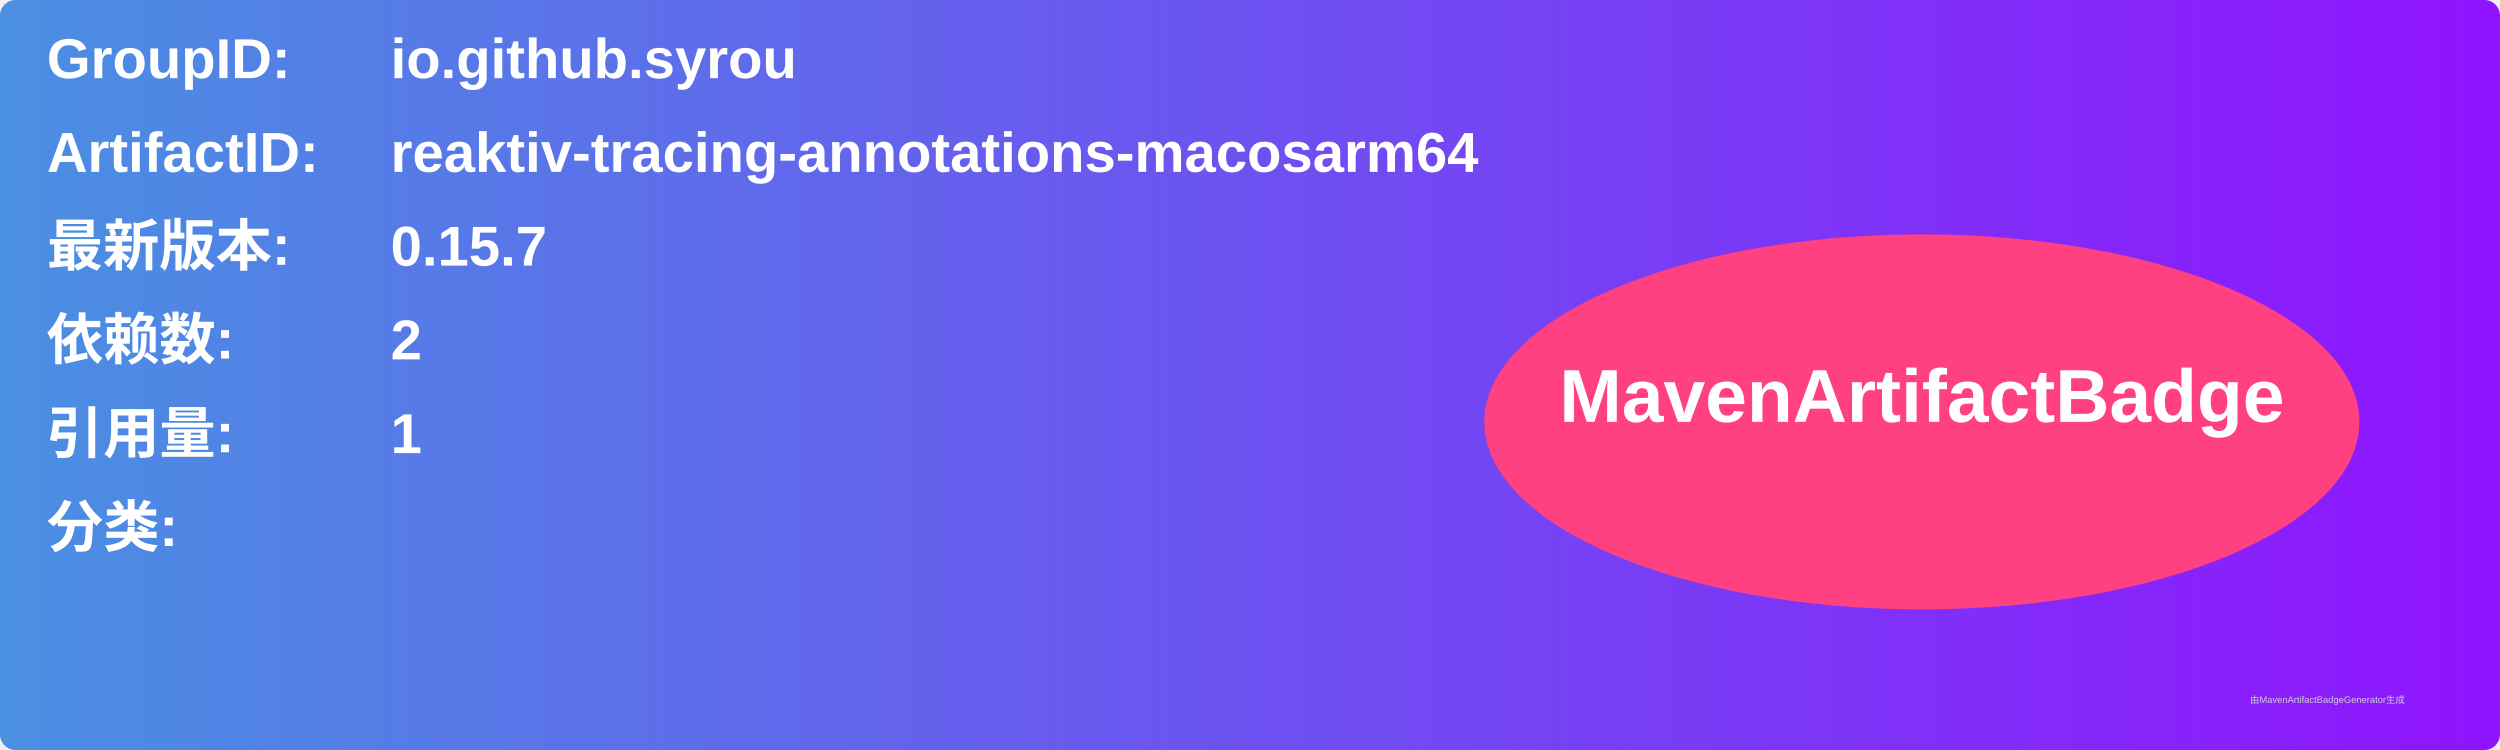
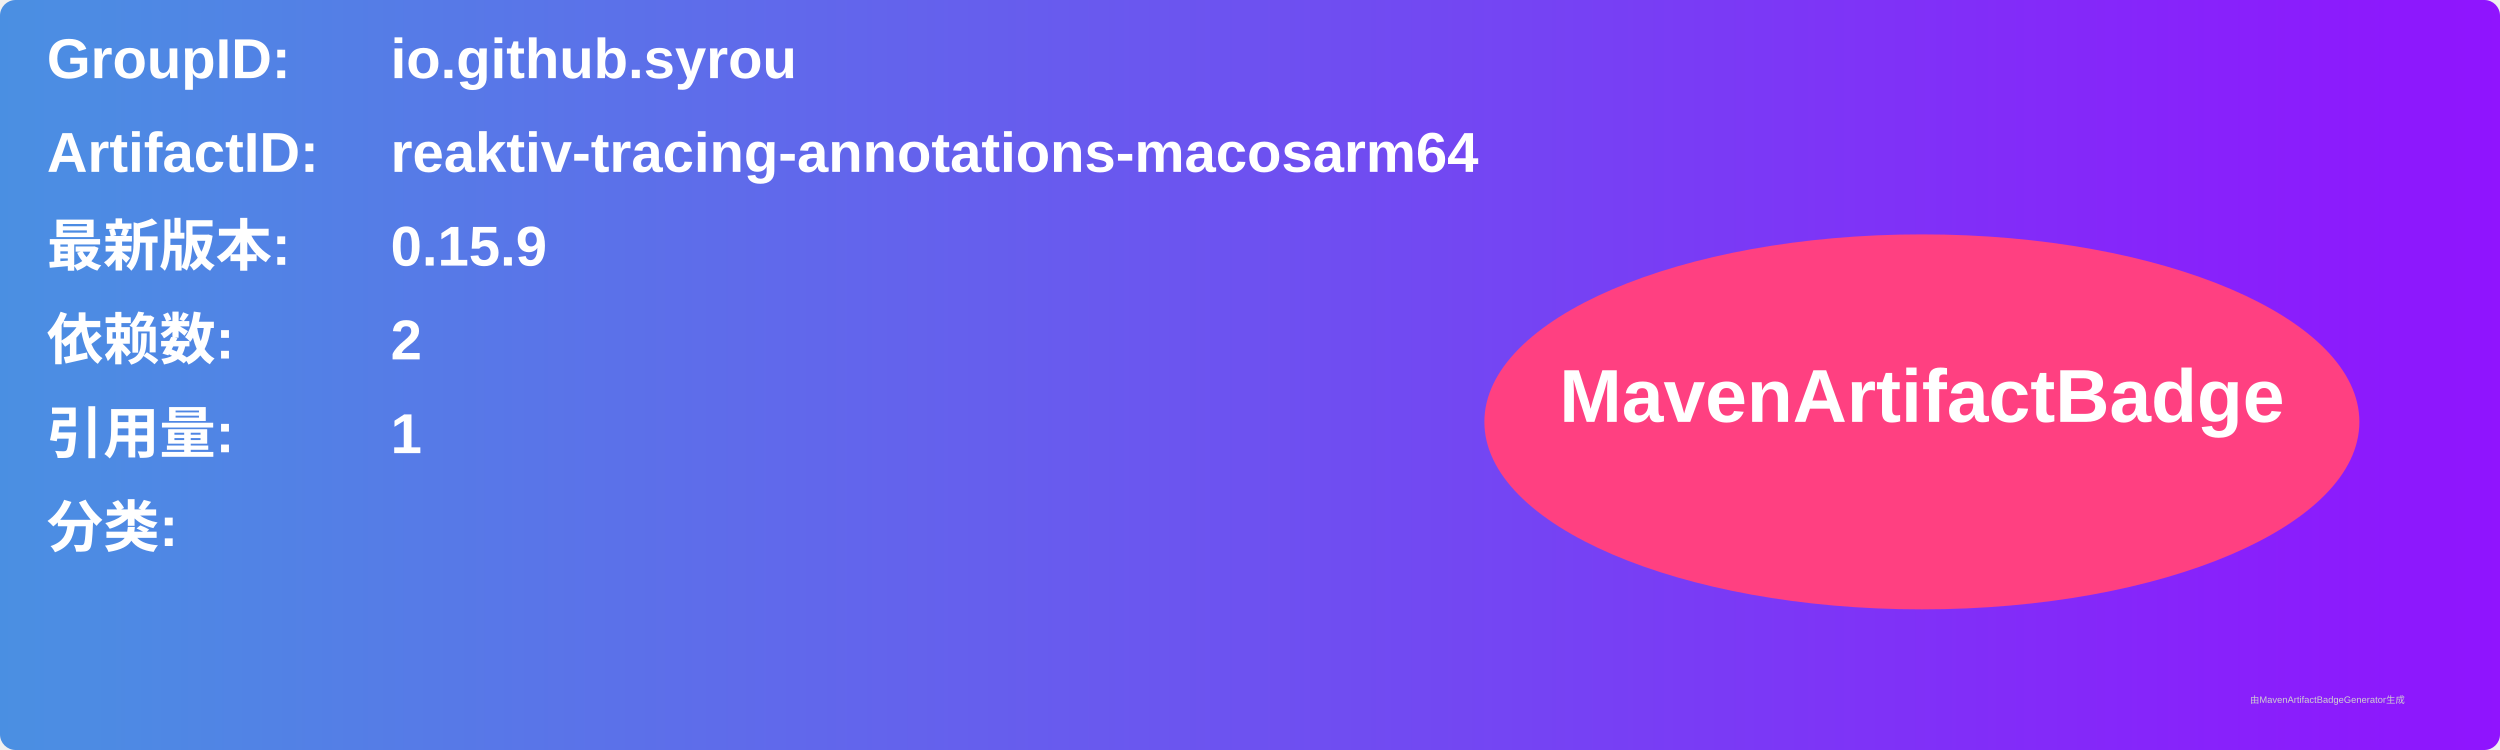
<svg xmlns="http://www.w3.org/2000/svg" width="800" height="240" viewBox="0 0 800 240">
  <linearGradient id="grad" x1="0%" y1="0%" x2="100%" y2="0%">
    <stop offset="0%" stop-color="#4a90e2" />
    <stop offset="100%" stop-color="#9013fe" />
  </linearGradient>
  <rect width="100%" height="100%" rx="5" ry="5" fill="url(#grad)" />
  <g transform="translate(15, 15)">
    <text x="0" y="10" font-family="Arial" font-size="18" fill="white" font-weight="bold" width="260">GroupID:</text>
    <text x="110" y="10" font-family="Arial" font-size="18" fill="white" font-weight="bold" width="460">io.github.syrou</text>
    <text x="0" y="40" font-family="Arial" font-size="18" fill="white" font-weight="bold" width="260">ArtifactID:</text>
    <text x="110" y="40" font-family="Arial" font-size="18" fill="white" font-weight="bold" width="460">reaktiv-tracing-annotations-macosarm64</text>
    <text x="0" y="70" font-family="Arial" font-size="18" fill="white" font-weight="bold">最新版本:</text>
    <text x="110" y="70" font-family="Arial" font-size="18" fill="white" font-weight="bold">
-       <tspan font-weight="bold">0.15.7</tspan>
+       <tspan font-weight="bold">0.15.9</tspan>
    </text>
    <text x="0" y="100" font-family="Arial" font-size="18" fill="white" font-weight="bold">依赖数: </text>
    <text x="110" y="100" font-family="Arial" font-size="18" fill="white">
      <tspan font-weight="bold">2</tspan>
    </text>
    <text x="0" y="130" font-family="Arial" font-size="18" fill="white" font-weight="bold">引用量: </text>
    <text x="110" y="130" font-family="Arial" font-size="18" fill="white">
      <tspan font-weight="bold">1</tspan>
    </text>
    <text x="0" y="160" font-family="Arial" font-size="18" fill="white" font-weight="bold">分类:</text>
    <text x="10" y="190" font-family="Arial" font-size="10" fill="white">
      <tspan font-weight="bold" />
    </text>
    <ellipse cx="600" cy="120" rx="140" ry="60" fill="#ff4081" />
    <text x="600" y="120" text-anchor="middle" font-family="Arial" font-size="24" fill="white" font-weight="bold">MavenArtifactBadge</text>
  </g>
  <text x="720" y="225" font-family="Arial" font-size="3" fill="#d0d0d0">由MavenArtifactBadgeGenerator生成</text>
</svg>
